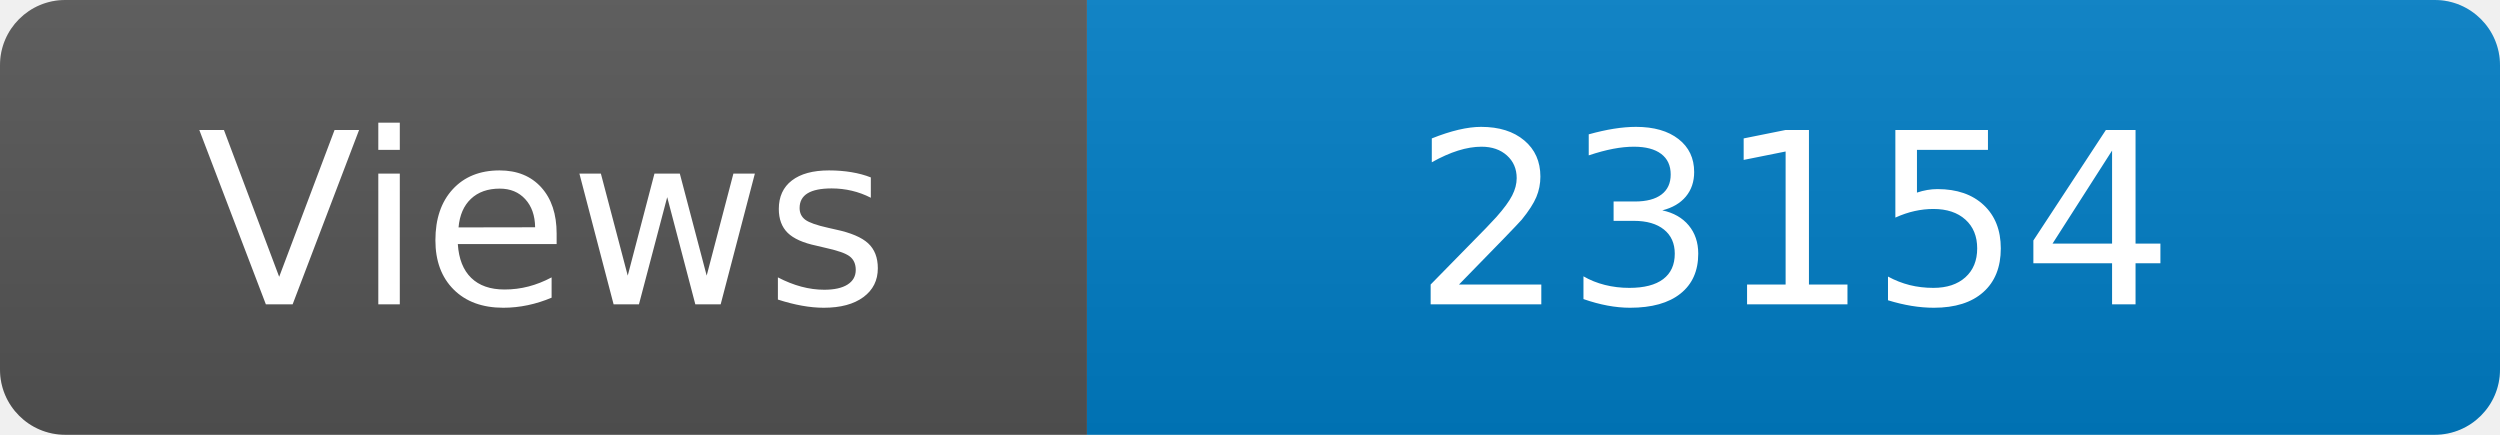
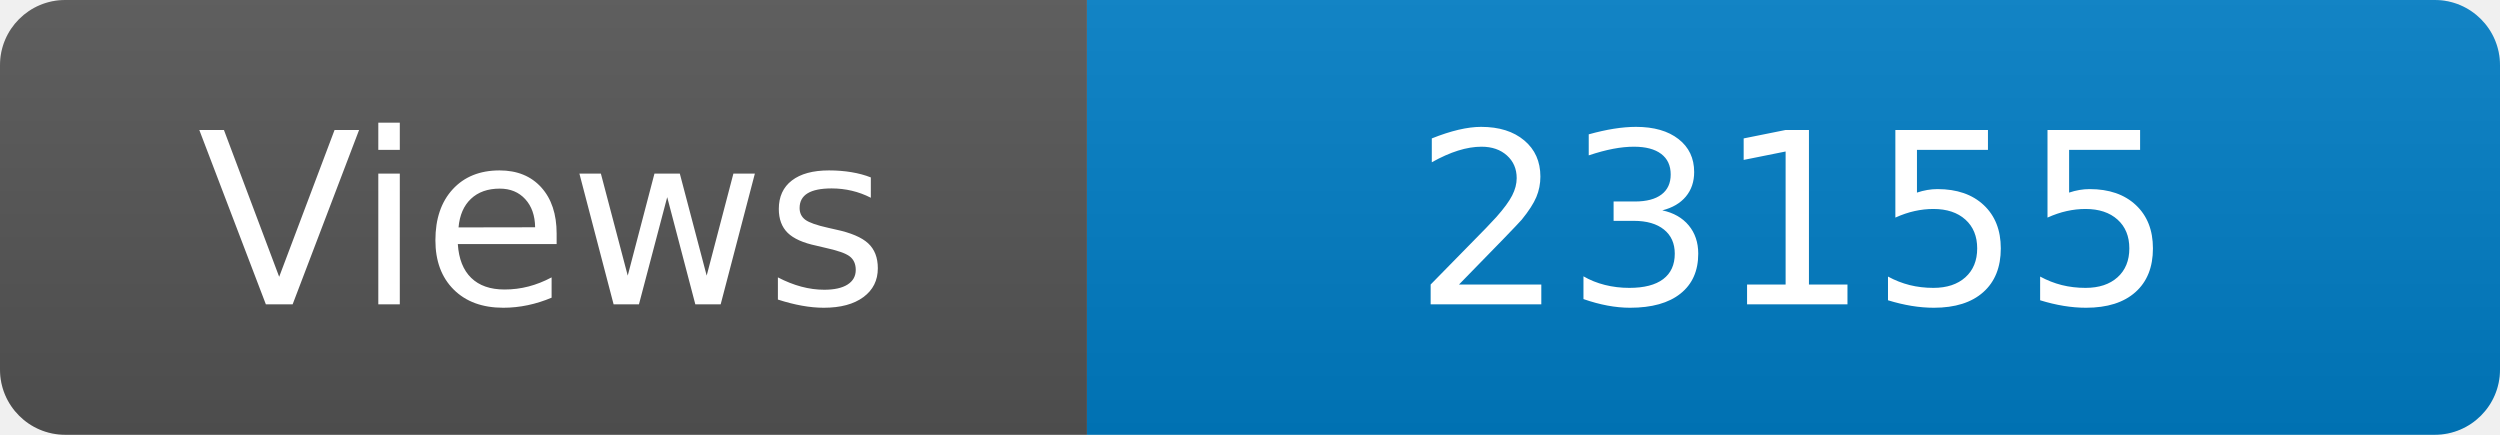
<svg xmlns="http://www.w3.org/2000/svg" width="115" height="20" role="img" aria-label="Maintained?: yes">
  <linearGradient id="s" x2="0" y2="100%">
    <stop offset="0" stop-color="#bbb" stop-opacity=".1" />
    <stop offset="1" stop-opacity=".1" />
  </linearGradient>
  <clipPath id="r">
    <rect width="115" height="20" rx="3" fill="#fff" />
  </clipPath>
  <g clip-path="url(#r)">
    <rect width="50" height="20" fill="#555" />
    <rect x="50" width="160" height="20" fill="#007ec6" />
    <rect width="115" height="20" fill="url(#s)" />
  </g>
  <g fill="#fff" text-anchor="middle" font-family="Verdana,Geneva,DejaVu Sans,sans-serif" font-size="110">
    <text x="250" y="140" transform="scale(.1)" fill="#fff">Views</text>
-     <text x="825" y="140" transform="scale(.1)" fill="#fff">23154</text>
+     <text x="825" y="140" transform="scale(.1)" fill="#fff">23155</text>
  </g>
</svg>
